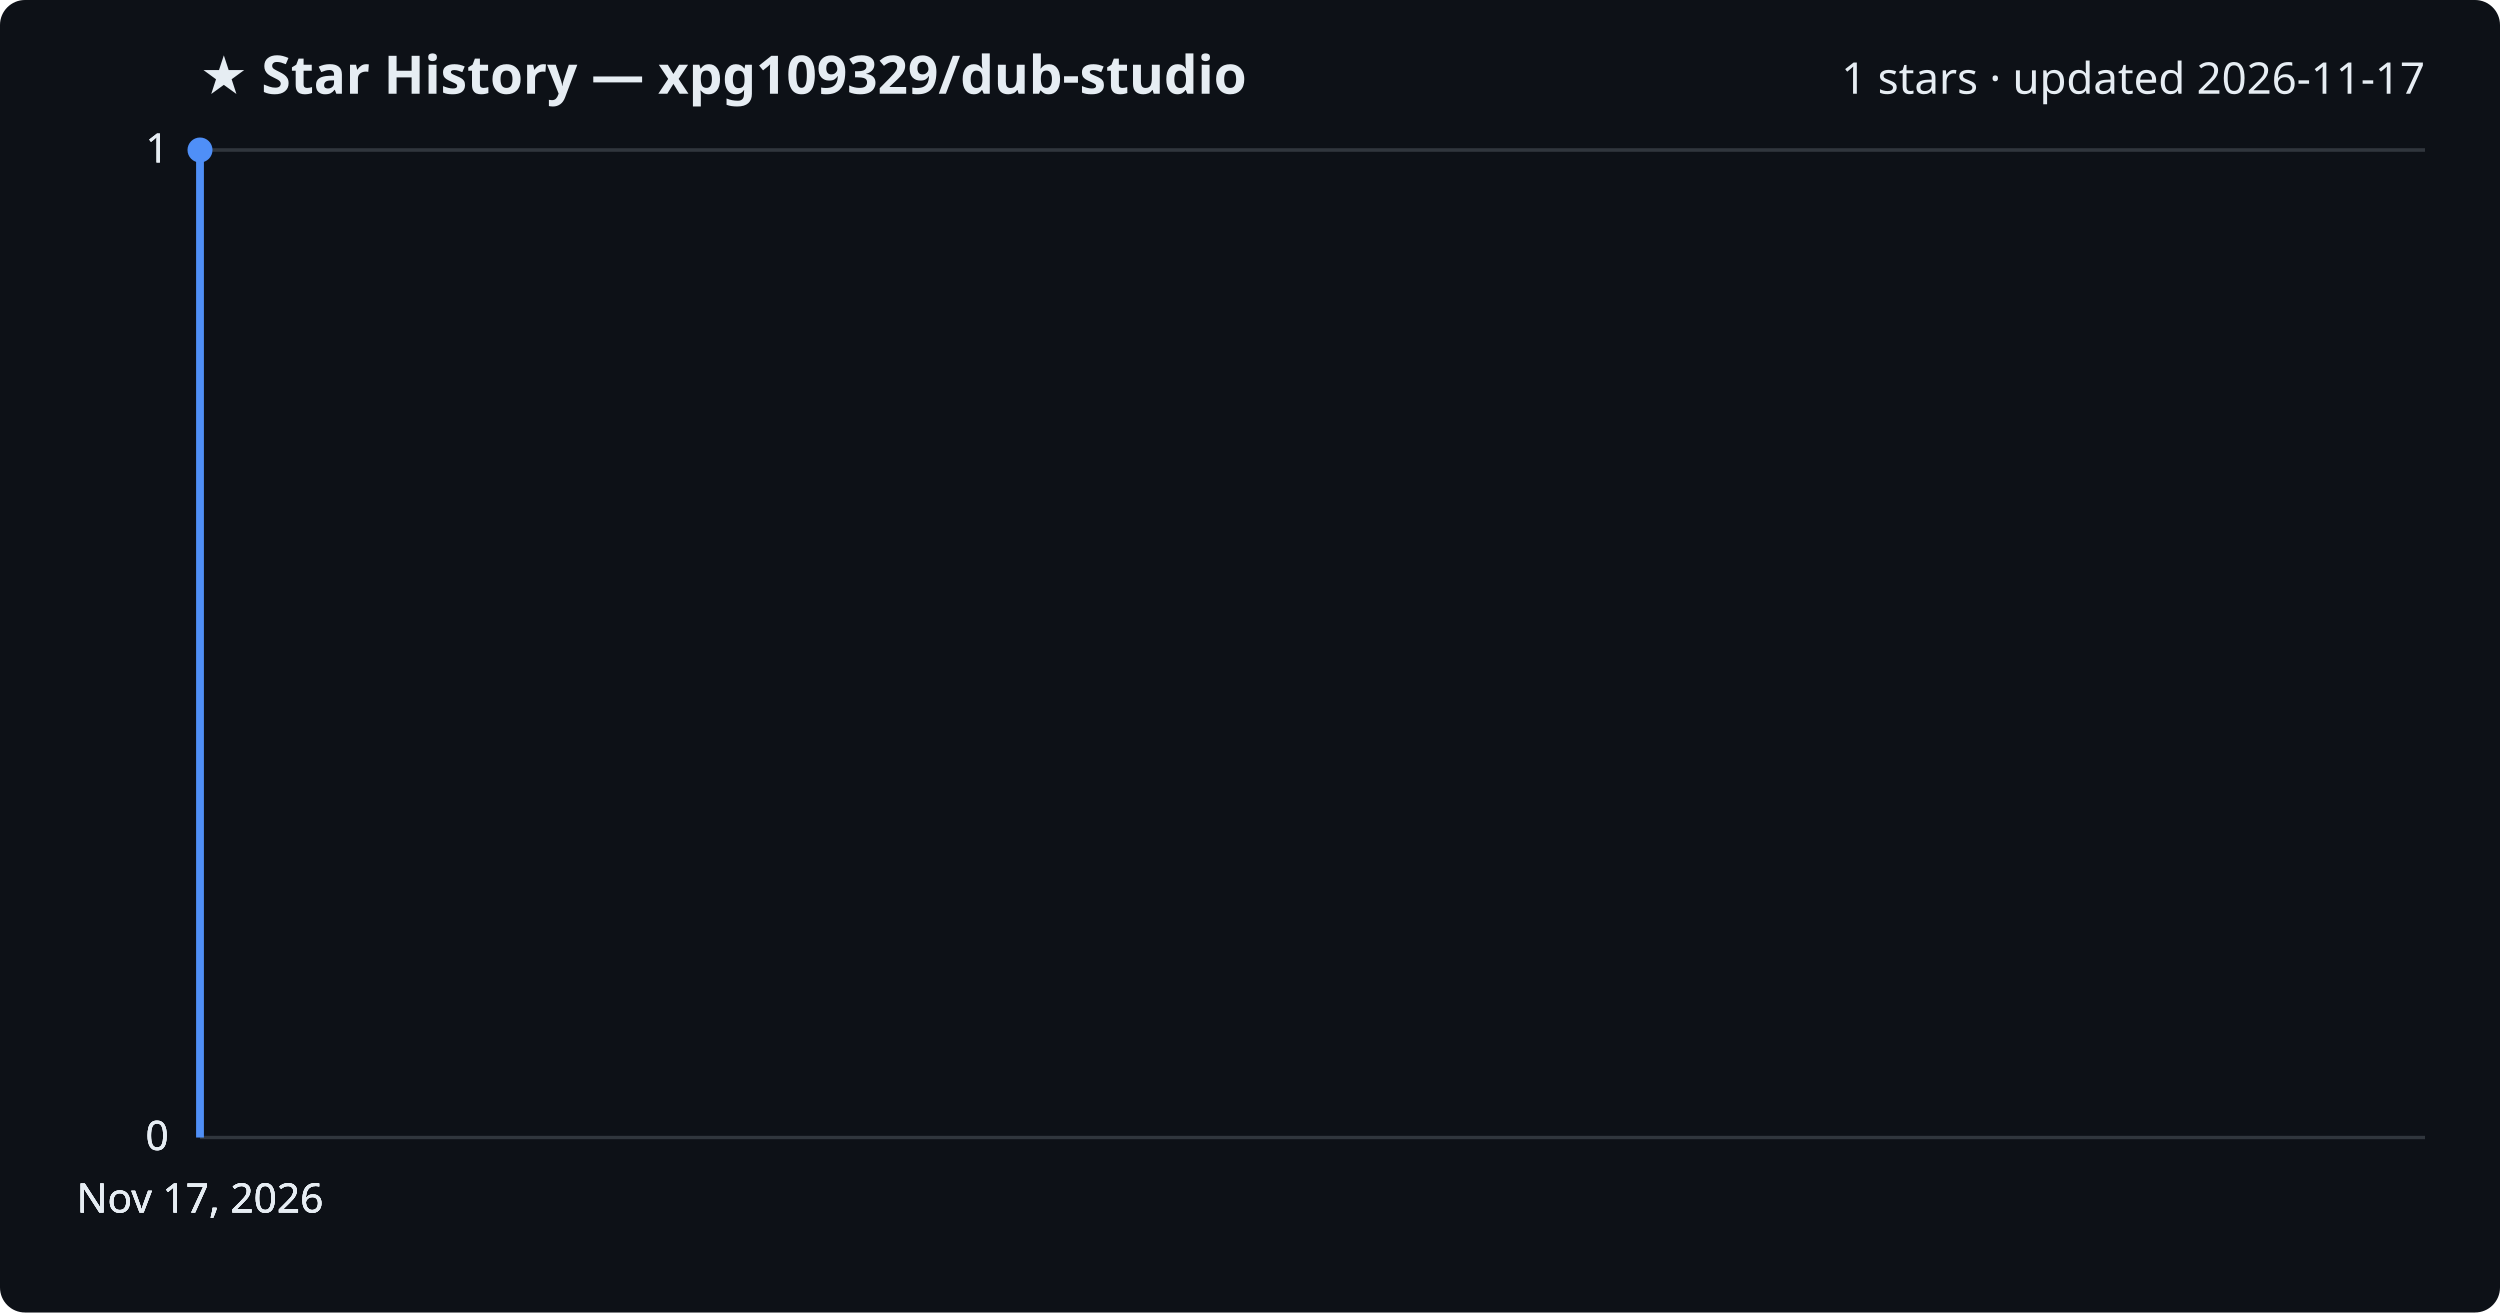
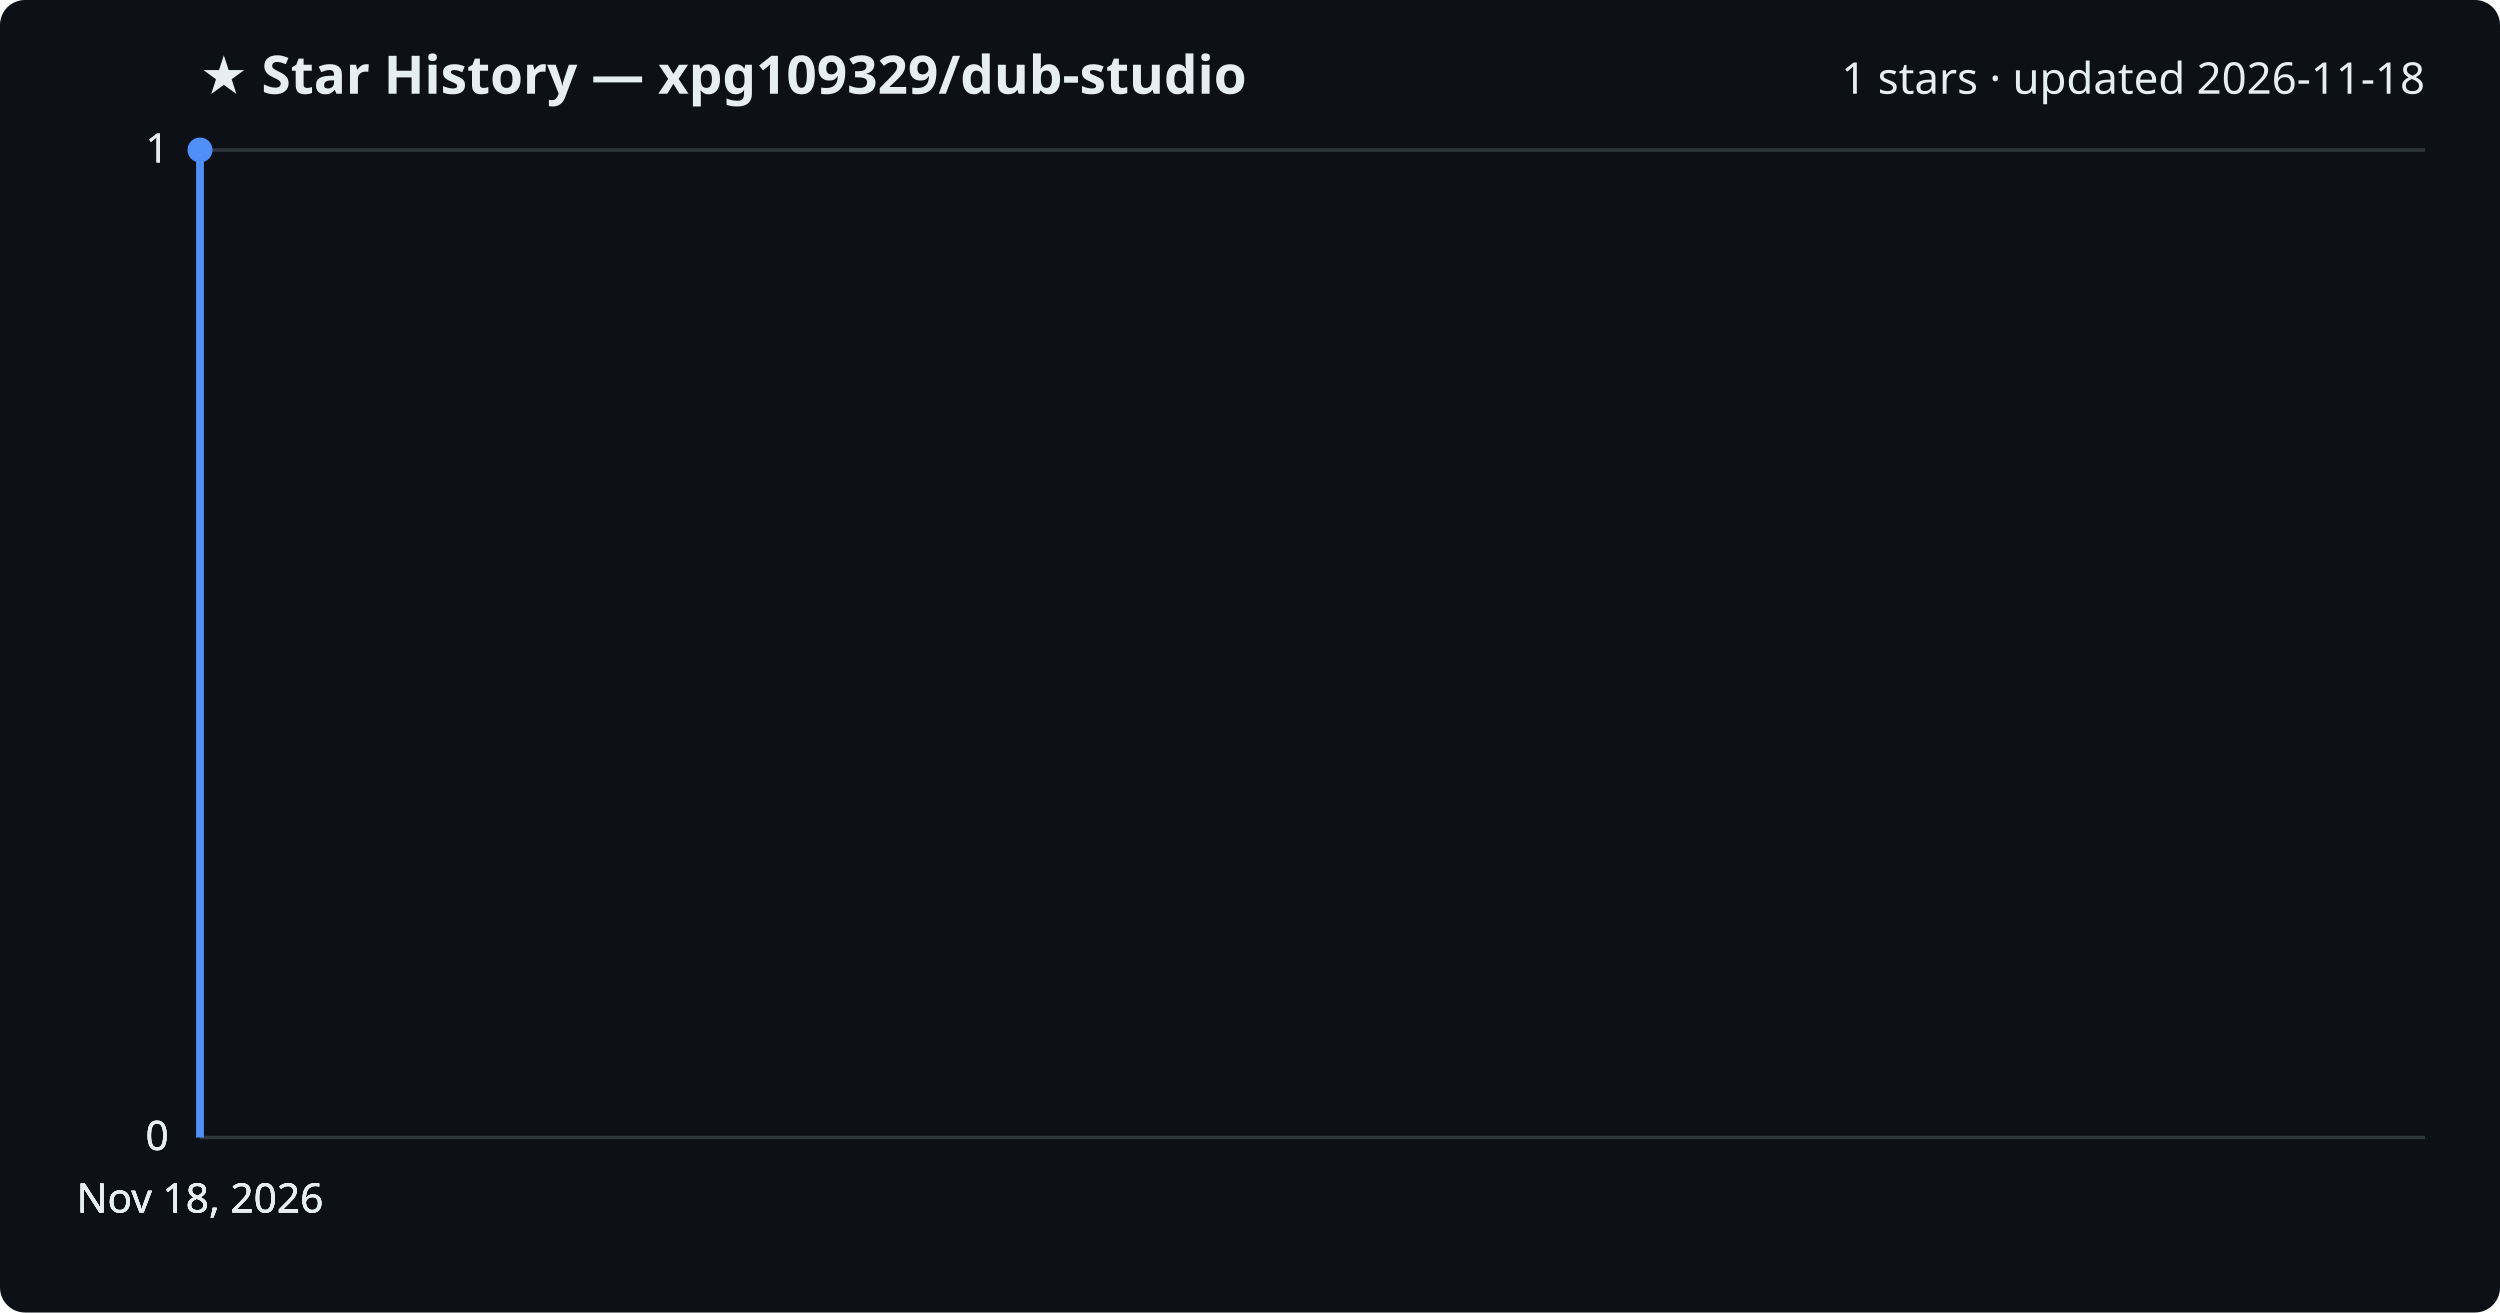
<svg xmlns="http://www.w3.org/2000/svg" viewBox="0 0 800 420" font-family="Segoe UI, sans-serif">
  <rect width="800" height="420" fill="#0d1117" rx="8" />
  <text x="64" y="30" fill="#e6edf3" font-size="17" font-weight="700">★ Star History — xpg109329/dub-studio</text>
-   <text x="776" y="30" fill="#e6edf3" font-size="14" text-anchor="end">1 stars · updated 2026-11-17</text>
+   <text x="776" y="30" fill="#e6edf3" font-size="14" text-anchor="end">1 stars · updated 2026-11-18</text>
  <line x1="64" y1="364.0" x2="776" y2="364.0" stroke="#30363d" stroke-width="1" />
  <text x="54" y="368.0" fill="#e6edf3" font-size="13" text-anchor="end">0</text>
  <line x1="64" y1="364.0" x2="776" y2="364.0" stroke="#30363d" stroke-width="1" />
  <text x="54" y="368.0" fill="#e6edf3" font-size="13" text-anchor="end">0</text>
  <line x1="64" y1="364.0" x2="776" y2="364.0" stroke="#30363d" stroke-width="1" />
  <text x="54" y="368.0" fill="#e6edf3" font-size="13" text-anchor="end">0</text>
  <line x1="64" y1="48.0" x2="776" y2="48.0" stroke="#30363d" stroke-width="1" />
  <text x="54" y="52.0" fill="#e6edf3" font-size="13" text-anchor="end">1</text>
  <line x1="64" y1="48.0" x2="776" y2="48.0" stroke="#30363d" stroke-width="1" />
  <text x="54" y="52.0" fill="#e6edf3" font-size="13" text-anchor="end">1</text>
  <path d="M64.0,364.0 L64.0,48.0 L64.0,48.0" fill="none" stroke="#4f8ff7" stroke-width="2.5" stroke-linejoin="round" />
  <circle cx="64.0" cy="48.0" r="4" fill="#4f8ff7" />
-   <text x="64.0" y="388" fill="#e6edf3" font-size="13" text-anchor="middle">Nov 17, 2026</text>
-   <text x="64.0" y="388" fill="#e6edf3" font-size="13" text-anchor="middle">Nov 17, 2026</text>
-   <text x="64.0" y="388" fill="#e6edf3" font-size="13" text-anchor="middle">Nov 17, 2026</text>
-   <text x="64.0" y="388" fill="#e6edf3" font-size="13" text-anchor="middle">Nov 17, 2026</text>
+   <text x="64.0" y="388" fill="#e6edf3" font-size="13" text-anchor="middle">Nov 18, 2026</text>
+   <text x="64.0" y="388" fill="#e6edf3" font-size="13" text-anchor="middle">Nov 18, 2026</text>
+   <text x="64.0" y="388" fill="#e6edf3" font-size="13" text-anchor="middle">Nov 18, 2026</text>
+   <text x="64.0" y="388" fill="#e6edf3" font-size="13" text-anchor="middle">Nov 18, 2026</text>
</svg>
